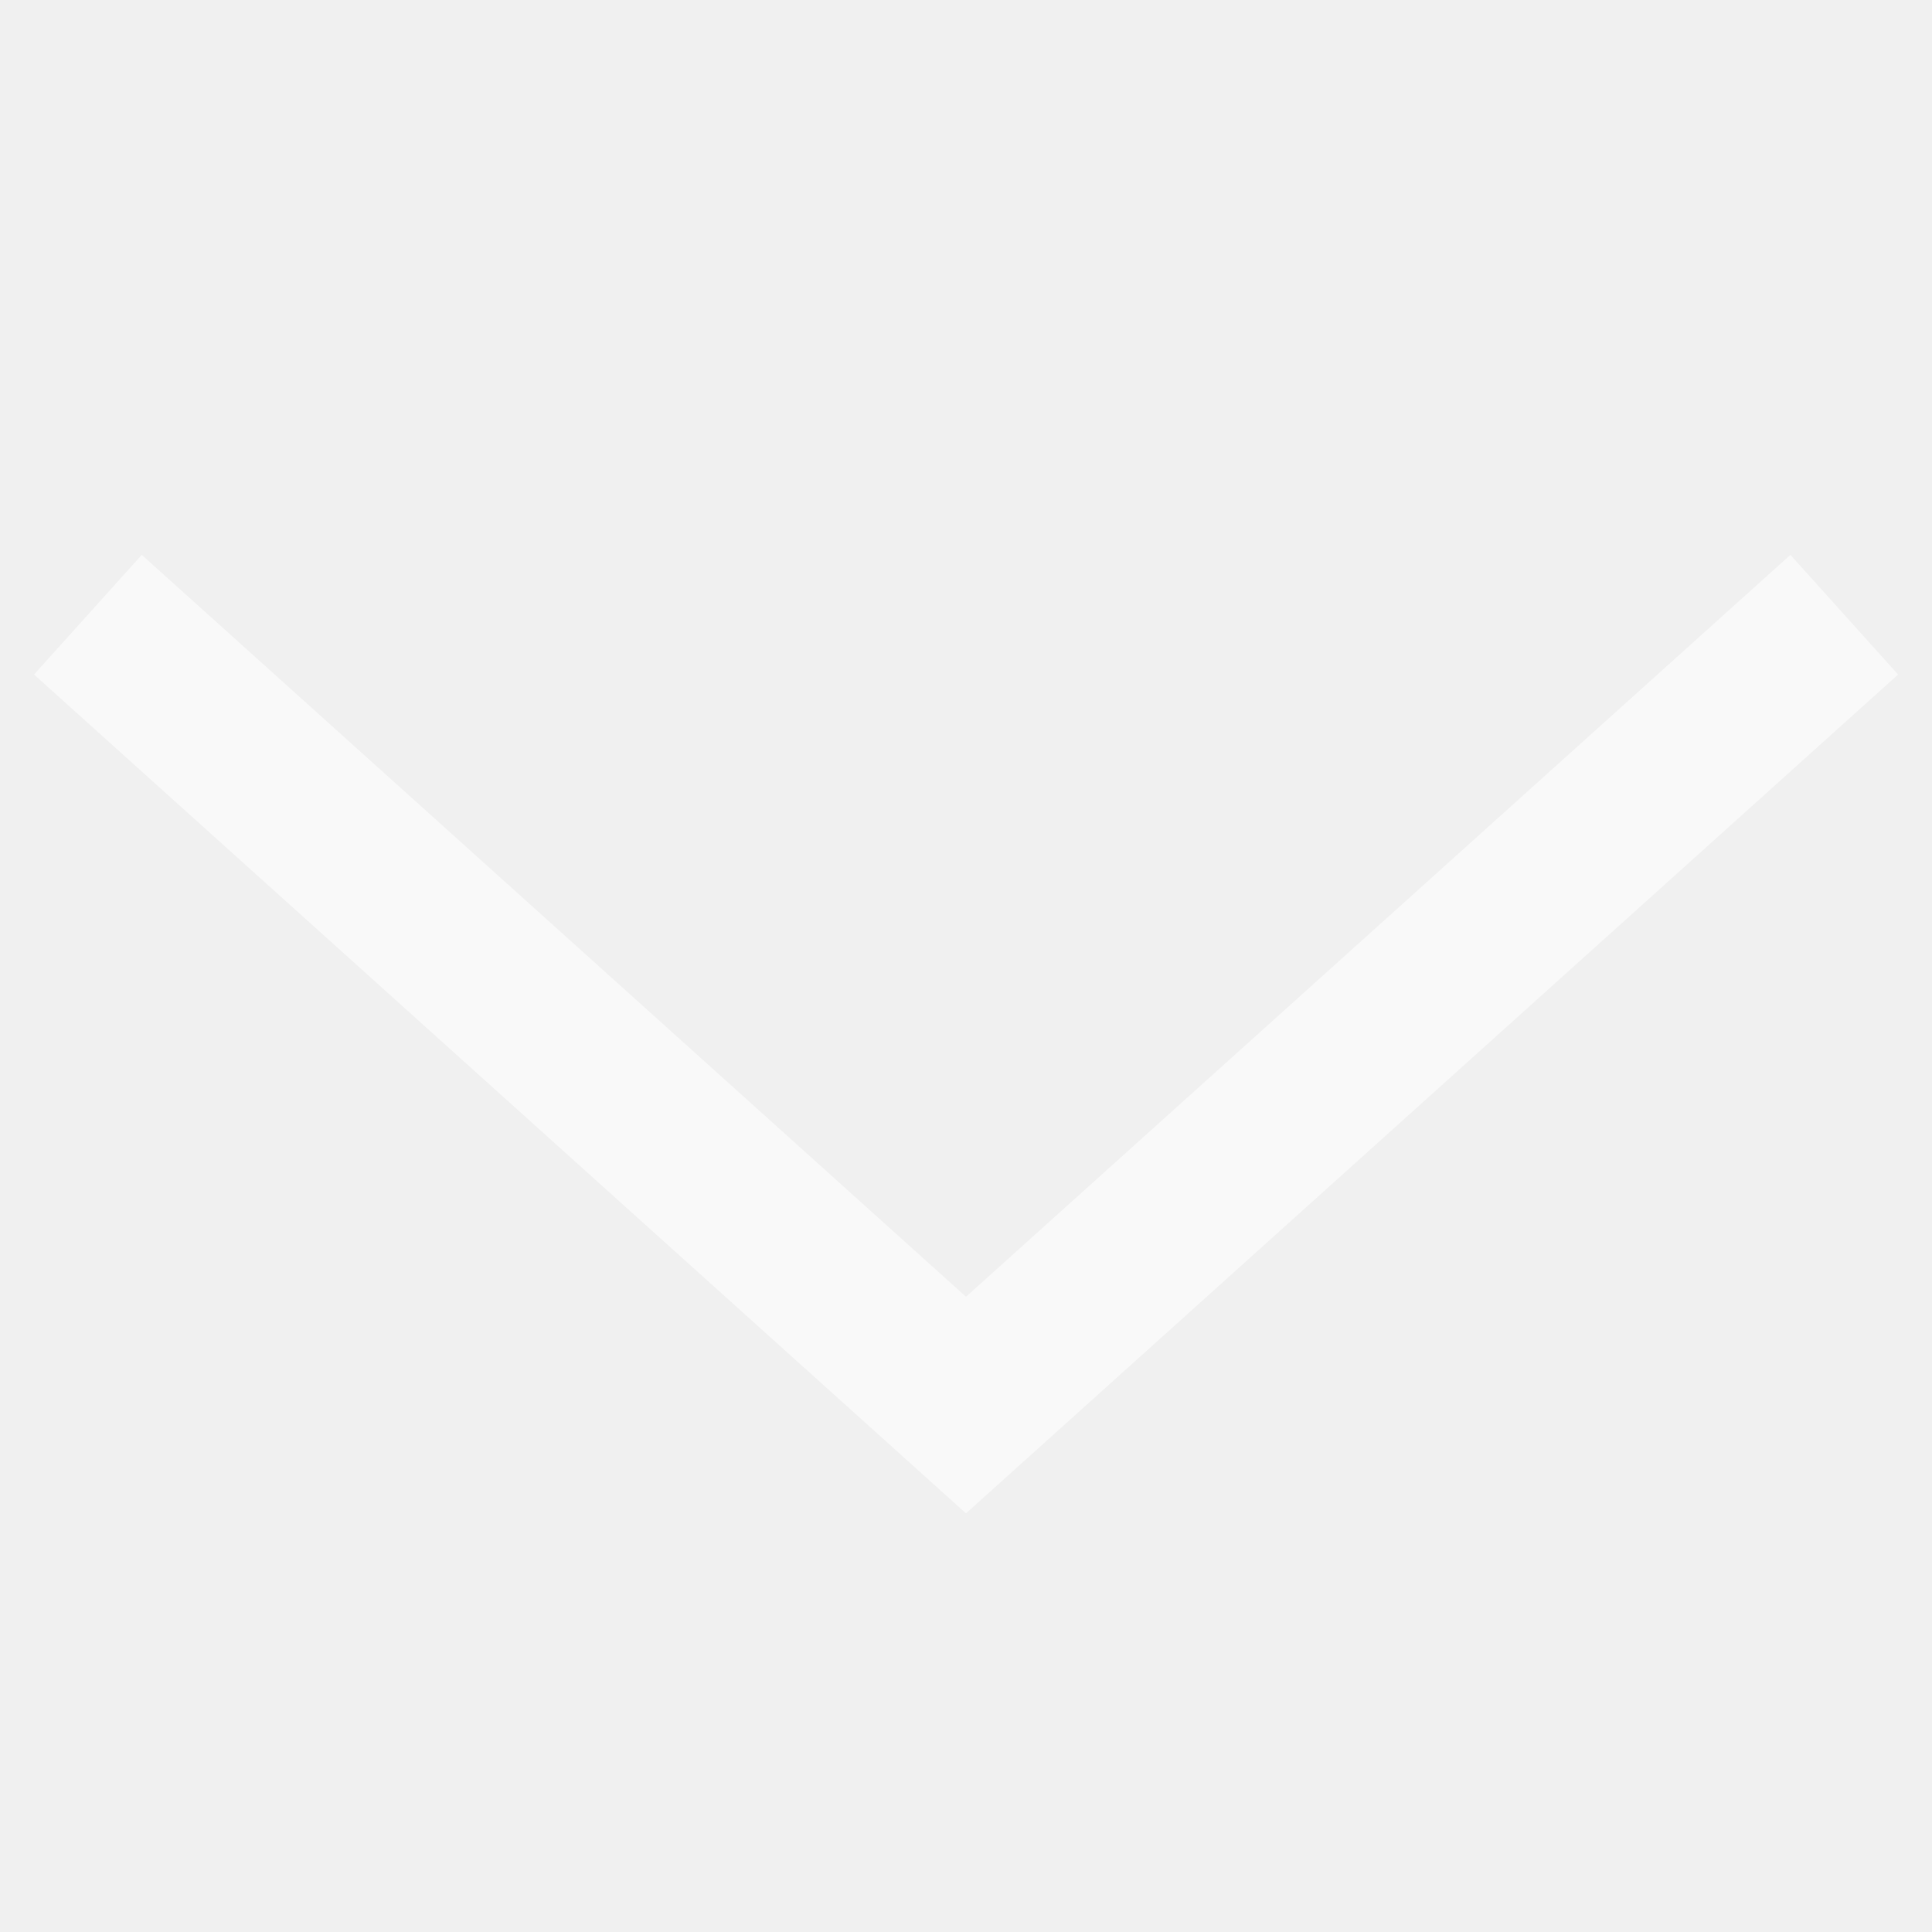
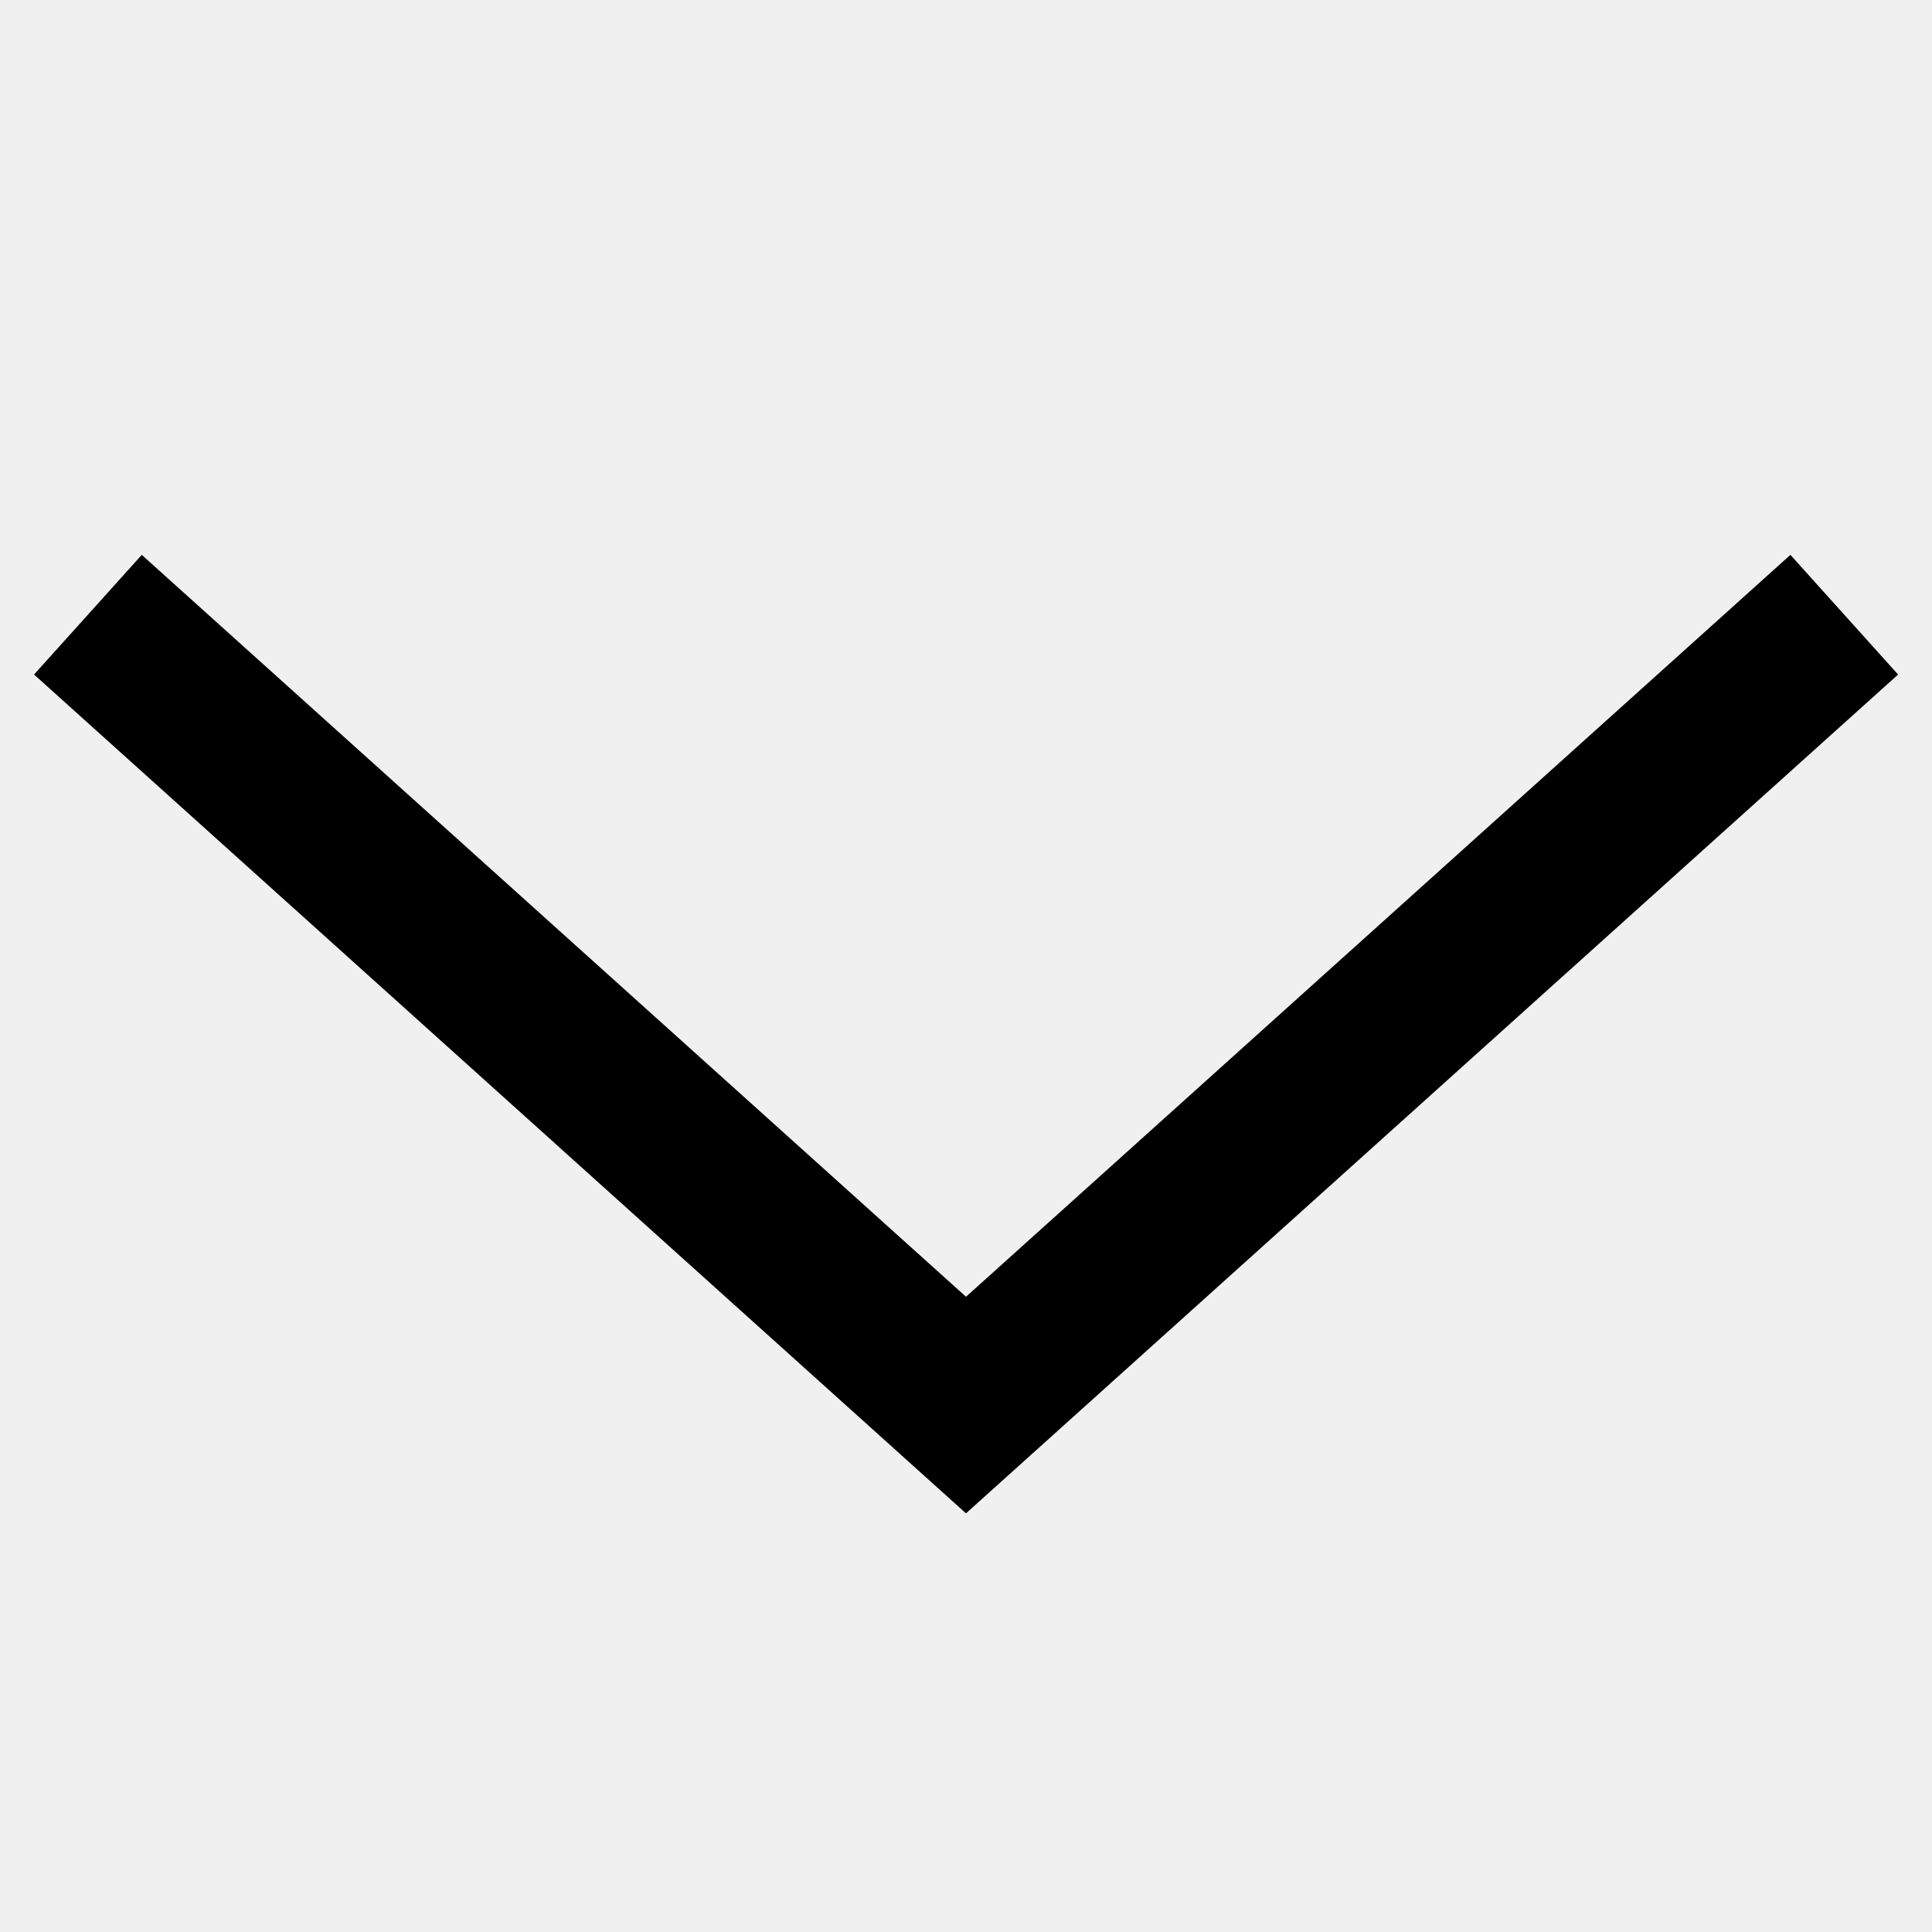
<svg xmlns="http://www.w3.org/2000/svg" width="12" height="12" viewBox="0 0 12 12" fill="none">
-   <path opacity="0.6" d="M11.455 3.818L6 8.727L0.546 3.818" stroke="white" />
+   <path d="M11.455 3.818L6 8.727L0.546 3.818" stroke="currentColor" />
</svg>
